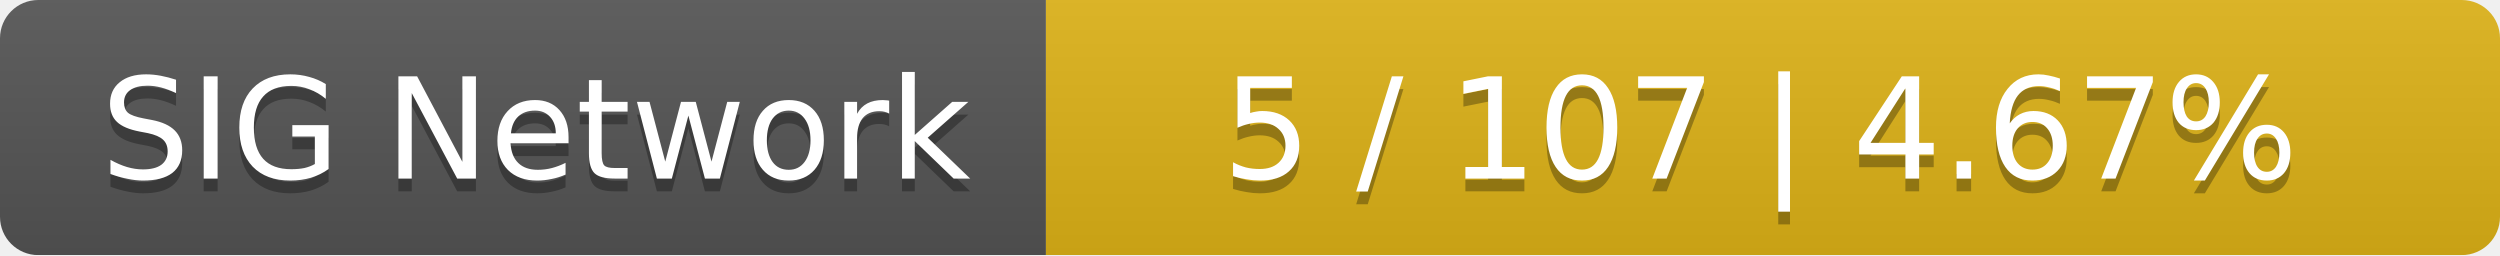
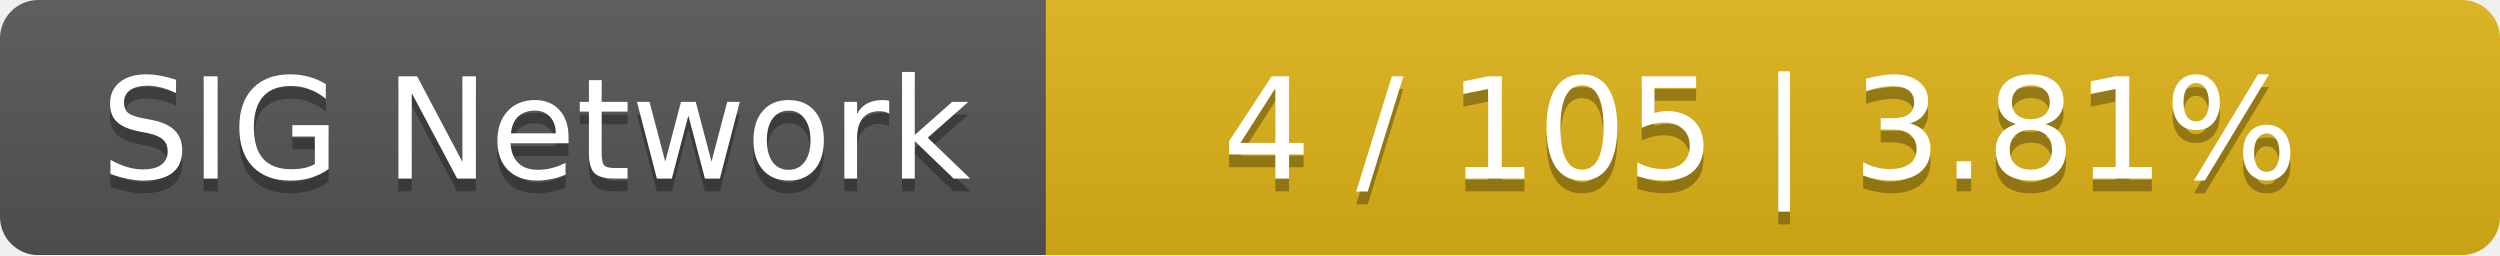
<svg xmlns="http://www.w3.org/2000/svg" width="196" height="20">
  <linearGradient id="smooth" x2="0" y2="100%">
    <stop offset="0" stop-color="#bbb" stop-opacity=".1" />
    <stop offset="1" stop-opacity=".1" />
  </linearGradient>
  <mask id="round">
    <rect width="196" height="20" rx="3" fill="#fff" />
  </mask>
  <g mask="url(#round)">
    <rect width="82" height="20" fill="#555" />
    <rect x="82" width="114" height="20" fill="#dfb317" />
    <rect width="196" height="20" fill="url(#smooth)" />
  </g>
  <g fill="#fff" text-anchor="middle" font-family="DejaVu Sans,Verdana,Geneva,sans-serif" font-size="11">
    <text x="42" y="15" fill="#010101" fill-opacity=".3">SIG Network</text>
    <text x="42" y="14">SIG Network</text>
-     <text x="138" y="15" fill="#010101" fill-opacity=".3">5 / 107    |    4.67%</text>
-     <text x="138" y="14">5 / 107    |    4.67%</text>
+     <text x="138" y="15" fill="#010101" fill-opacity=".3">4 / 105    |    3.81%</text>
+     <text x="138" y="14">4 / 105    |    3.81%</text>
  </g>
</svg>
